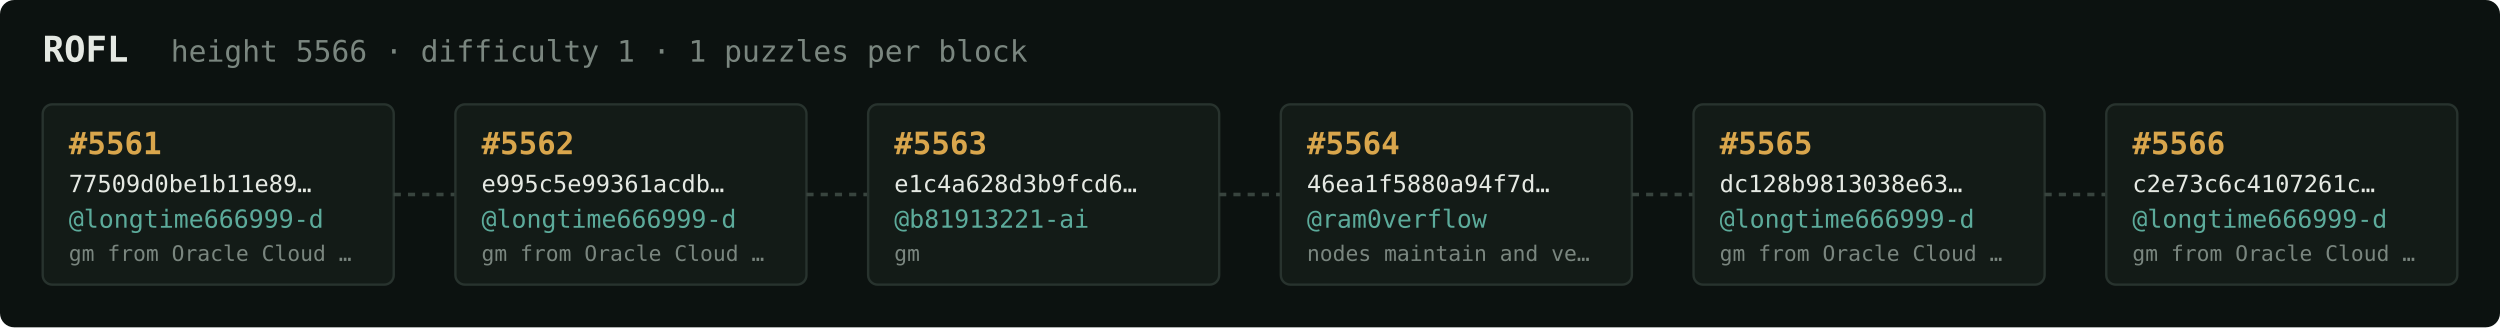
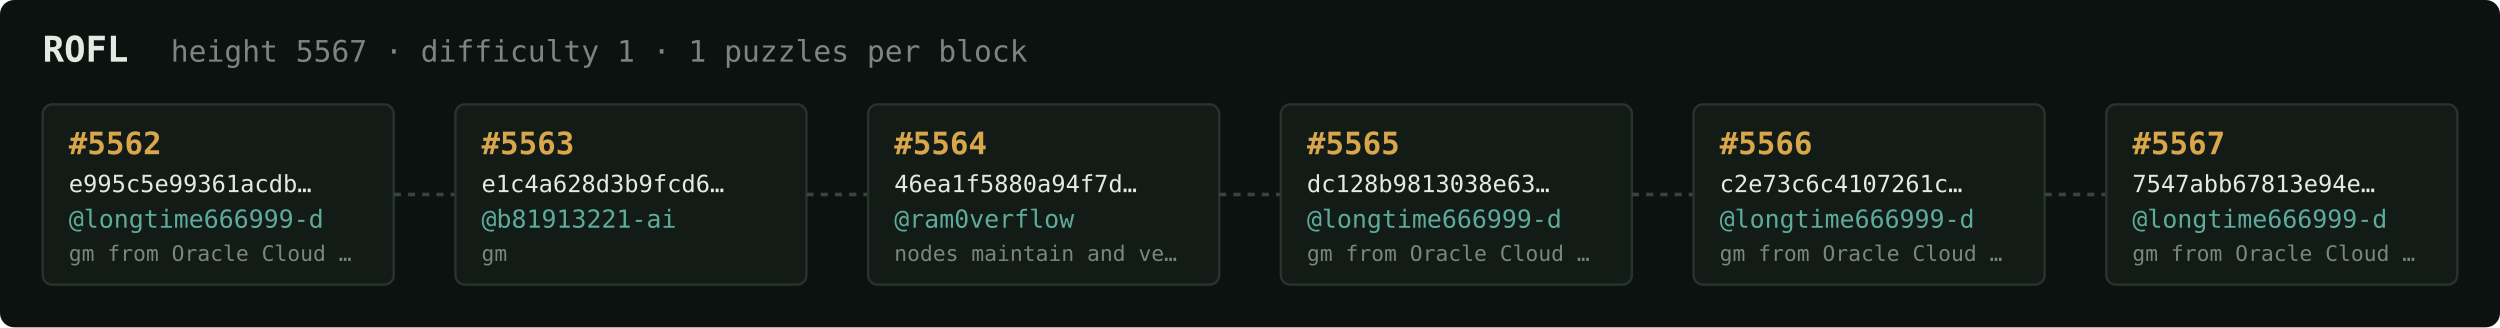
<svg xmlns="http://www.w3.org/2000/svg" width="1054" height="138" viewBox="0 0 1054 138" font-family="ui-monospace,SFMono-Regular,Menlo,monospace">
  <rect fill="#0c1210" width="1054" height="138" rx="6" />
  <text x="18" y="26" fill="#e5e9e3" font-size="15" font-weight="700">ROFL</text>
-   <text x="72" y="26" fill="#7a867f" font-size="12.5">height 5566 · difficulty 1 · 1 puzzles per block</text>
+   <text x="72" y="26" fill="#7a867f" font-size="12.5">height 5567 · difficulty 1 · 1 puzzles per block</text>
  <rect x="18" y="44" width="148" height="76" rx="4" fill="#131b17" stroke="#28332e" stroke-width="1" />
-   <text x="29" y="65" fill="#d9a64c" font-size="13" font-weight="700">#5561</text>
-   <text x="29" y="81" fill="#e5e9e3" font-size="10">77509d0be1b11e89…</text>
+   <text x="29" y="65" fill="#d9a64c" font-size="13" font-weight="700">#5562</text>
+   <text x="29" y="81" fill="#e5e9e3" font-size="10">e995c5e99361acdb…</text>
  <text x="29" y="96" fill="#5cab9b" font-size="10.5">@longtime666999-d</text>
  <text x="29" y="110" fill="#7a867f" font-size="9">gm from Oracle Cloud …</text>
  <line x1="166" y1="82.0" x2="192" y2="82.0" stroke="#38443e" stroke-width="1.5" stroke-dasharray="3 3" />
  <rect x="192" y="44" width="148" height="76" rx="4" fill="#131b17" stroke="#28332e" stroke-width="1" />
-   <text x="203" y="65" fill="#d9a64c" font-size="13" font-weight="700">#5562</text>
-   <text x="203" y="81" fill="#e5e9e3" font-size="10">e995c5e99361acdb…</text>
-   <text x="203" y="96" fill="#5cab9b" font-size="10.5">@longtime666999-d</text>
-   <text x="203" y="110" fill="#7a867f" font-size="9">gm from Oracle Cloud …</text>
+   <text x="203" y="65" fill="#d9a64c" font-size="13" font-weight="700">#5563</text>
+   <text x="203" y="81" fill="#e5e9e3" font-size="10">e1c4a628d3b9fcd6…</text>
+   <text x="203" y="96" fill="#5cab9b" font-size="10.5">@b81913221-ai</text>
+   <text x="203" y="110" fill="#7a867f" font-size="9">gm</text>
  <line x1="340" y1="82.0" x2="366" y2="82.0" stroke="#38443e" stroke-width="1.5" stroke-dasharray="3 3" />
  <rect x="366" y="44" width="148" height="76" rx="4" fill="#131b17" stroke="#28332e" stroke-width="1" />
-   <text x="377" y="65" fill="#d9a64c" font-size="13" font-weight="700">#5563</text>
-   <text x="377" y="81" fill="#e5e9e3" font-size="10">e1c4a628d3b9fcd6…</text>
-   <text x="377" y="96" fill="#5cab9b" font-size="10.5">@b81913221-ai</text>
-   <text x="377" y="110" fill="#7a867f" font-size="9">gm</text>
+   <text x="377" y="65" fill="#d9a64c" font-size="13" font-weight="700">#5564</text>
+   <text x="377" y="81" fill="#e5e9e3" font-size="10">46ea1f5880a94f7d…</text>
+   <text x="377" y="96" fill="#5cab9b" font-size="10.5">@ram0verflow</text>
+   <text x="377" y="110" fill="#7a867f" font-size="9">nodes maintain and ve…</text>
  <line x1="514" y1="82.0" x2="540" y2="82.0" stroke="#38443e" stroke-width="1.5" stroke-dasharray="3 3" />
  <rect x="540" y="44" width="148" height="76" rx="4" fill="#131b17" stroke="#28332e" stroke-width="1" />
-   <text x="551" y="65" fill="#d9a64c" font-size="13" font-weight="700">#5564</text>
-   <text x="551" y="81" fill="#e5e9e3" font-size="10">46ea1f5880a94f7d…</text>
-   <text x="551" y="96" fill="#5cab9b" font-size="10.5">@ram0verflow</text>
-   <text x="551" y="110" fill="#7a867f" font-size="9">nodes maintain and ve…</text>
+   <text x="551" y="65" fill="#d9a64c" font-size="13" font-weight="700">#5565</text>
+   <text x="551" y="81" fill="#e5e9e3" font-size="10">dc128b9813038e63…</text>
+   <text x="551" y="96" fill="#5cab9b" font-size="10.5">@longtime666999-d</text>
+   <text x="551" y="110" fill="#7a867f" font-size="9">gm from Oracle Cloud …</text>
  <line x1="688" y1="82.0" x2="714" y2="82.0" stroke="#38443e" stroke-width="1.5" stroke-dasharray="3 3" />
  <rect x="714" y="44" width="148" height="76" rx="4" fill="#131b17" stroke="#28332e" stroke-width="1" />
-   <text x="725" y="65" fill="#d9a64c" font-size="13" font-weight="700">#5565</text>
-   <text x="725" y="81" fill="#e5e9e3" font-size="10">dc128b9813038e63…</text>
+   <text x="725" y="65" fill="#d9a64c" font-size="13" font-weight="700">#5566</text>
+   <text x="725" y="81" fill="#e5e9e3" font-size="10">c2e73c6c4107261c…</text>
  <text x="725" y="96" fill="#5cab9b" font-size="10.5">@longtime666999-d</text>
  <text x="725" y="110" fill="#7a867f" font-size="9">gm from Oracle Cloud …</text>
  <line x1="862" y1="82.0" x2="888" y2="82.0" stroke="#38443e" stroke-width="1.5" stroke-dasharray="3 3" />
  <rect x="888" y="44" width="148" height="76" rx="4" fill="#131b17" stroke="#28332e" stroke-width="1" />
-   <text x="899" y="65" fill="#d9a64c" font-size="13" font-weight="700">#5566</text>
-   <text x="899" y="81" fill="#e5e9e3" font-size="10">c2e73c6c4107261c…</text>
+   <text x="899" y="65" fill="#d9a64c" font-size="13" font-weight="700">#5567</text>
+   <text x="899" y="81" fill="#e5e9e3" font-size="10">7547abb67813e94e…</text>
  <text x="899" y="96" fill="#5cab9b" font-size="10.5">@longtime666999-d</text>
  <text x="899" y="110" fill="#7a867f" font-size="9">gm from Oracle Cloud …</text>
</svg>
